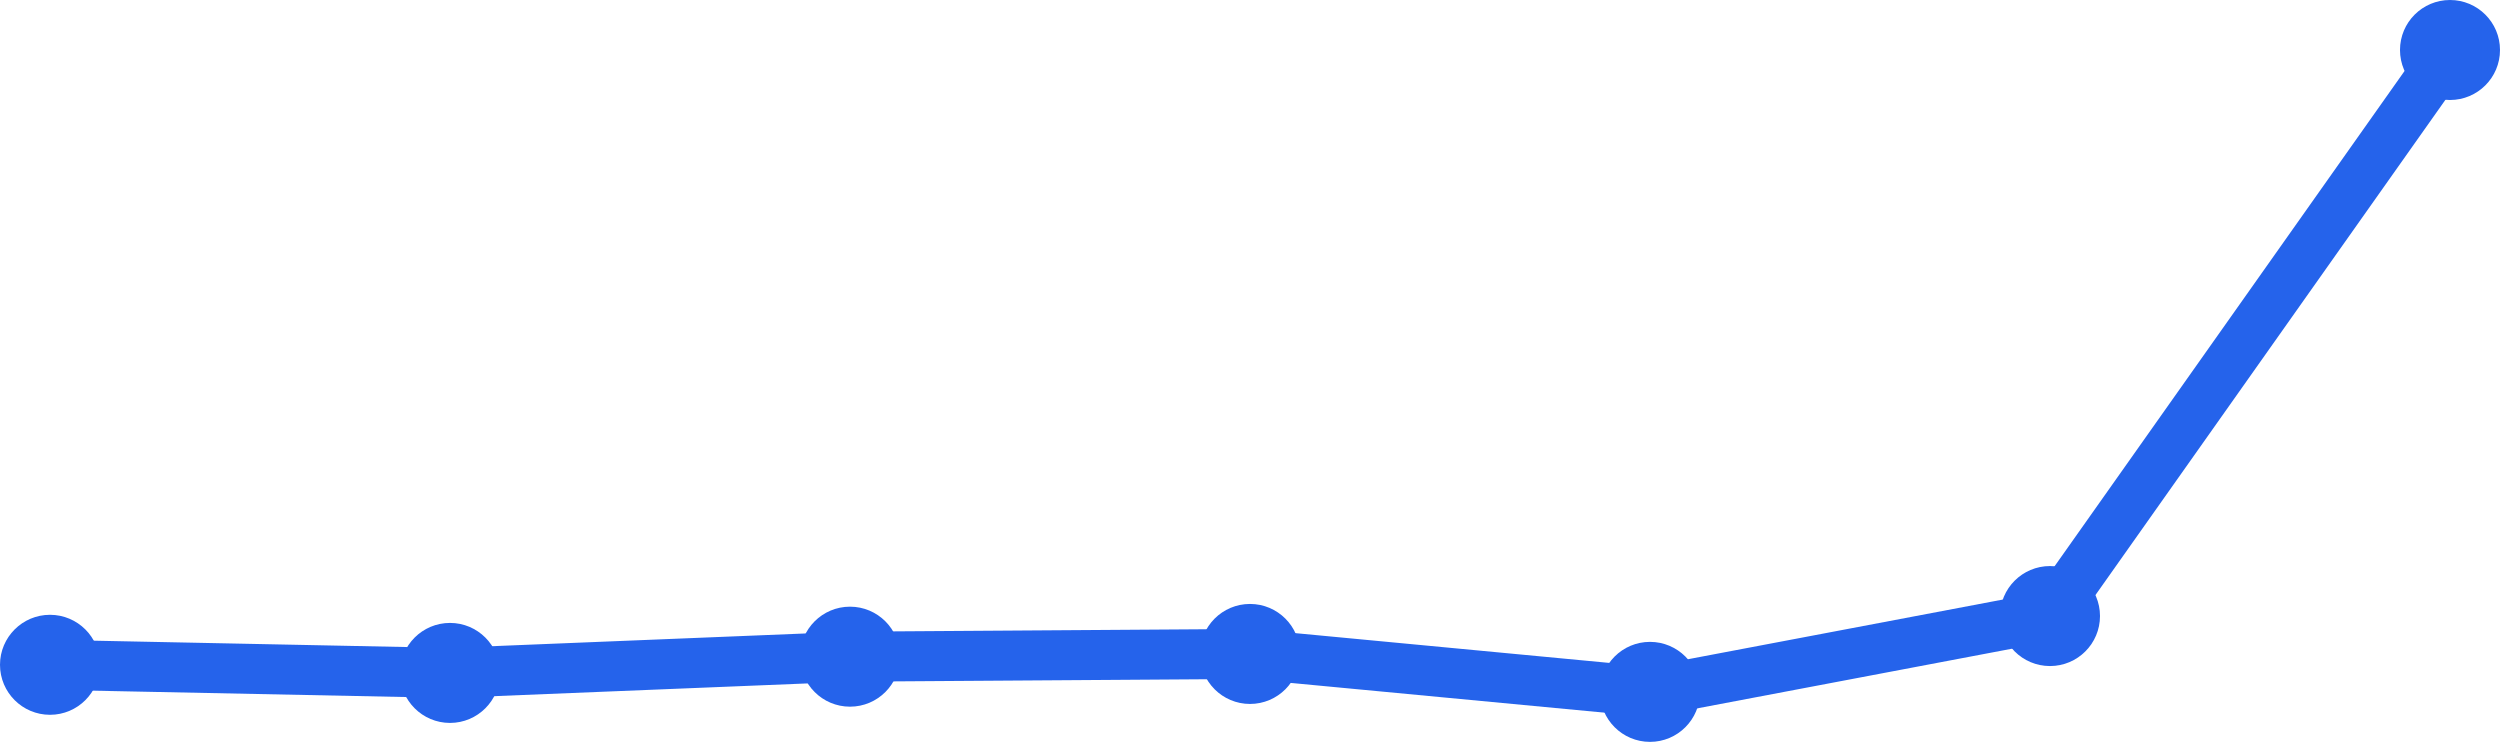
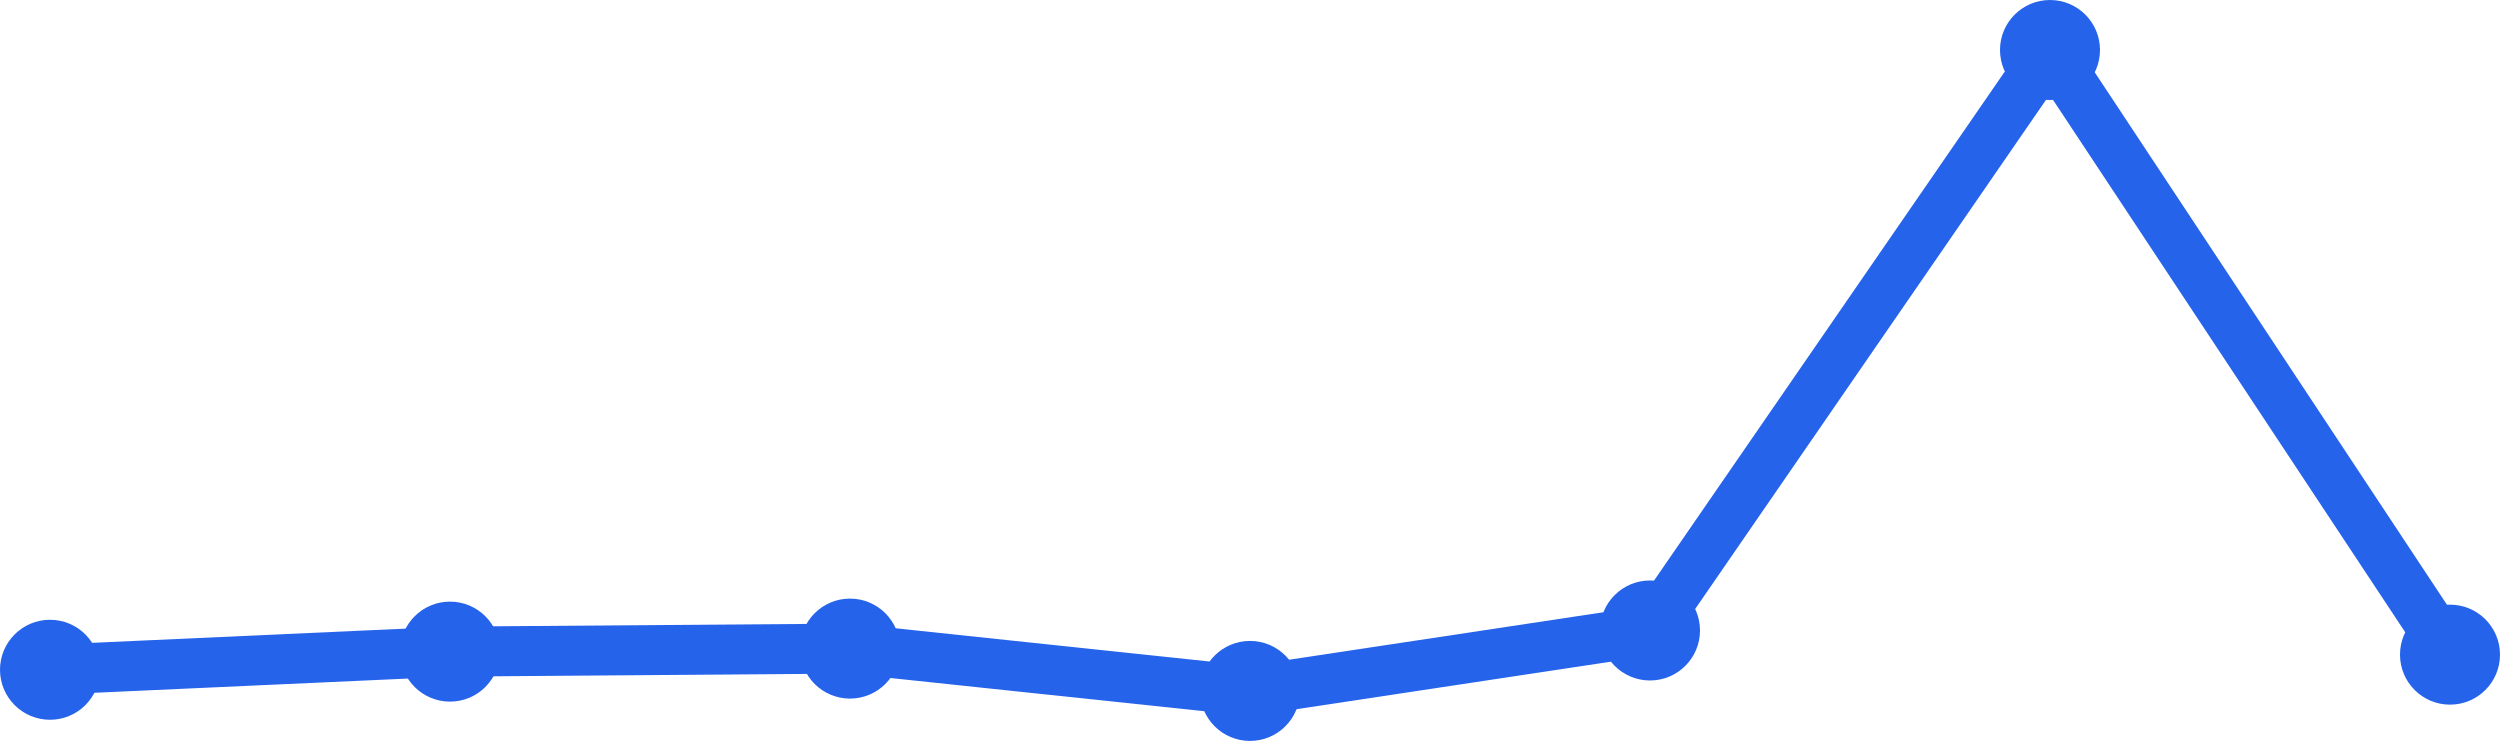
<svg xmlns="http://www.w3.org/2000/svg" width="100" height="30" viewBox="0 0 100 30">
-   <path d="M 2,26.592 L 18,26.917 L 34,26.267 L 50,26.158 L 66,27.675 L 82,24.642 L 98,2" fill="none" stroke="#2563eb" stroke-width="2" stroke-linecap="round" stroke-linejoin="round" />
-   <circle cx="2" cy="26.592" r="2" fill="#2563eb" />
-   <circle cx="18" cy="26.917" r="2" fill="#2563eb" />
-   <circle cx="34" cy="26.267" r="2" fill="#2563eb" />
-   <circle cx="50" cy="26.158" r="2" fill="#2563eb" />
-   <circle cx="66" cy="27.675" r="2" fill="#2563eb" />
-   <circle cx="82" cy="24.642" r="2" fill="#2563eb" />
-   <circle cx="98" cy="2" r="2" fill="#2563eb" />
+   <path d="M 2,26.791 L 18,26.065 L 34,25.944 L 50,27.637 L 66,25.219 L 82,2 L 98,26.186" fill="none" stroke="#2563eb" stroke-width="2" stroke-linecap="round" stroke-linejoin="round" />
+   <circle cx="2" cy="26.791" r="2" fill="#2563eb" />
+   <circle cx="18" cy="26.065" r="2" fill="#2563eb" />
+   <circle cx="34" cy="25.944" r="2" fill="#2563eb" />
+   <circle cx="50" cy="27.637" r="2" fill="#2563eb" />
+   <circle cx="66" cy="25.219" r="2" fill="#2563eb" />
+   <circle cx="82" cy="2" r="2" fill="#2563eb" />
+   <circle cx="98" cy="26.186" r="2" fill="#2563eb" />
</svg>
